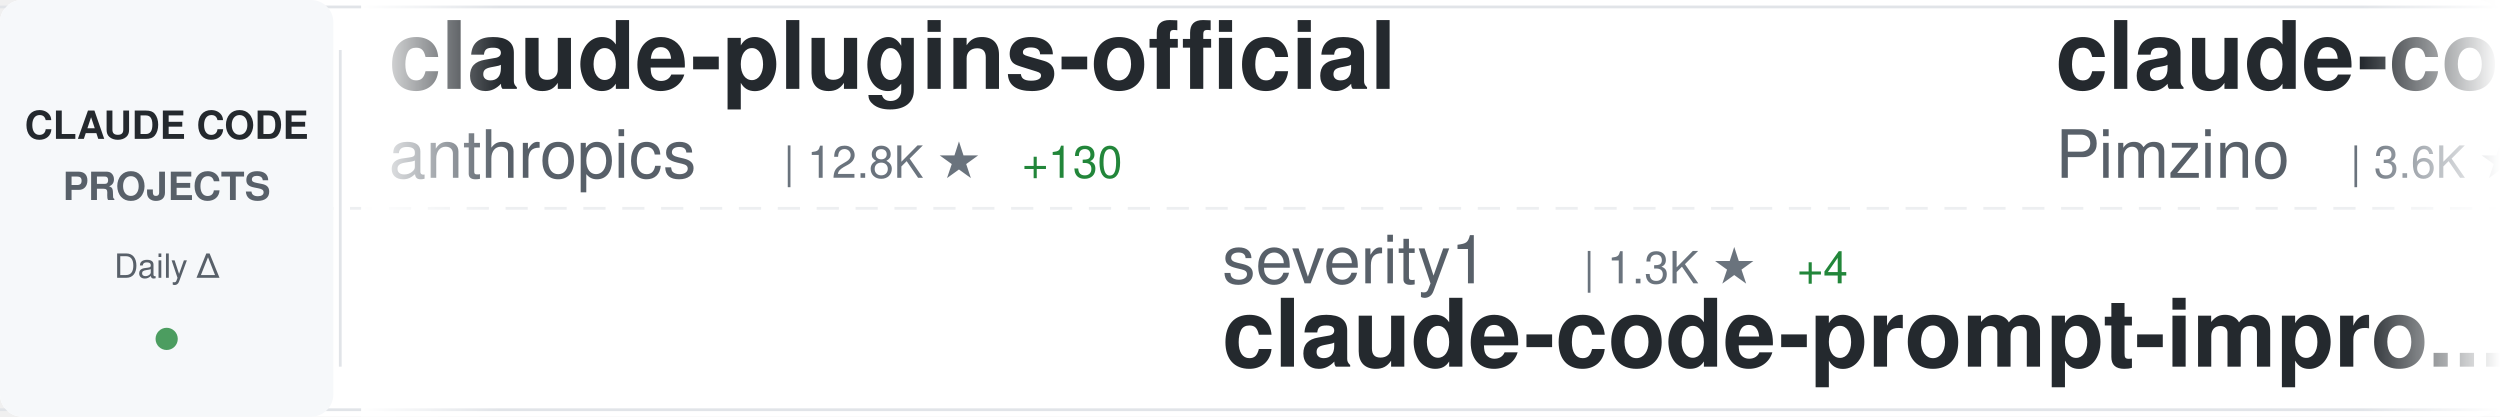
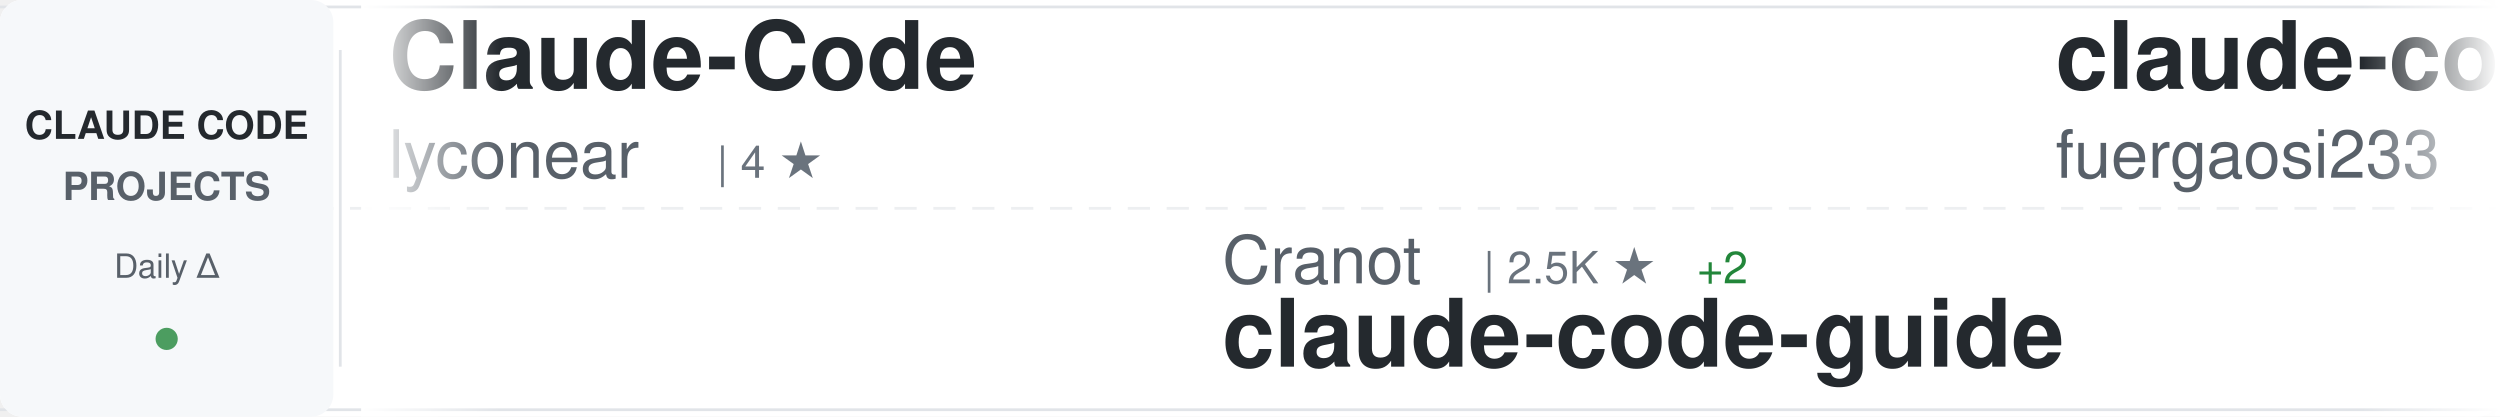
<svg xmlns="http://www.w3.org/2000/svg" width="900" height="150">
  <defs>
    <linearGradient id="awesomeLeftFade" x1="0%" y1="0%" x2="100%" y2="0%">
      <stop offset="0%" style="stop-color:#ffffff;stop-opacity:1" />
      <stop offset="100%" style="stop-color:#ffffff;stop-opacity:0" />
    </linearGradient>
    <linearGradient id="awesomeRightFade" x1="0%" y1="0%" x2="100%" y2="0%">
      <stop offset="0%" style="stop-color:#ffffff;stop-opacity:0" />
      <stop offset="100%" style="stop-color:#ffffff;stop-opacity:1" />
    </linearGradient>
  </defs>
  <rect width="900" height="150" fill="#ffffff" rx="8" />
  <rect x="0" y="2" width="900" height="1" fill="#e1e4e8" />
  <rect x="0" y="147" width="900" height="1" fill="#e1e4e8" />
  <line x1="0" y1="75" x2="900" y2="75" stroke="#e1e4e8" stroke-width="1" stroke-dasharray="8 6" opacity="0.6" />
  <rect x="0" y="0" width="120" height="150" fill="#f6f8fa" rx="8" />
  <text x="60" y="50" font-family="-apple-system, BlinkMacSystemFont, 'Segoe UI', Helvetica, Arial, sans-serif" font-size="14" font-weight="600" fill="#24292e" text-anchor="middle">CLAUDE CODE</text>
  <text x="60" y="72" font-family="-apple-system, BlinkMacSystemFont, 'Segoe UI', Helvetica, Arial, sans-serif" font-size="14" font-weight="600" fill="#586069" text-anchor="middle">PROJECTS</text>
  <text x="60" y="100" font-family="-apple-system, BlinkMacSystemFont, 'Segoe UI', Helvetica, Arial, sans-serif" font-size="12" font-weight="500" fill="#586069" text-anchor="middle">Daily Δ</text>
  <circle cx="60" cy="122" r="4" fill="#22863a" opacity="0.8" />
  <rect x="122" y="18" width="1" height="114" fill="#e1e4e8" />
  <clipPath id="awesomeTickerClip">
    <rect x="130" y="0" width="770" height="150" />
  </clipPath>
  <g clip-path="url(#awesomeTickerClip)">
    <g id="awesomeTickerItems">
      <animateTransform attributeName="transform" attributeType="XML" type="translate" from="0 0" to="-3000 0" dur="54s" repeatCount="indefinite" />
      <g transform="translate(0, 0)">
-         <text x="140" y="32" font-family="-apple-system, BlinkMacSystemFont, 'Segoe UI', Helvetica, Arial, sans-serif" font-size="34" font-weight="600" fill="#24292e">claude-plugins-official</text>
-         <text x="140" y="64" font-family="-apple-system, BlinkMacSystemFont, 'Segoe UI', Helvetica, Arial, sans-serif" font-size="24" font-weight="400" fill="#586069">anthropics</text>
-         <text x="282" y="64" font-family="-apple-system, BlinkMacSystemFont, 'Segoe UI', Helvetica, Arial, sans-serif" font-size="16" font-weight="500" fill="#6a737d">| 12.8K ★</text>
-         <text x="368" y="64" font-family="-apple-system, BlinkMacSystemFont, 'Segoe UI', Helvetica, Arial, sans-serif" font-size="16" font-weight="500" fill="#22863a"> +130</text>
+         <text x="140" y="32" font-family="-apple-system, BlinkMacSystemFont, 'Segoe UI', Helvetica, Arial, sans-serif" font-size="34" font-weight="600" fill="#24292e">Claude-Code</text>
+         <text x="140" y="64" font-family="-apple-system, BlinkMacSystemFont, 'Segoe UI', Helvetica, Arial, sans-serif" font-size="24" font-weight="400" fill="#586069">lyconear</text>
+         <text x="258" y="64" font-family="-apple-system, BlinkMacSystemFont, 'Segoe UI', Helvetica, Arial, sans-serif" font-size="16" font-weight="500" fill="#6a737d">| 4 ★</text>
      </g>
      <g transform="translate(300, 0)">
-         <text x="140" y="102" font-family="-apple-system, BlinkMacSystemFont, 'Segoe UI', Helvetica, Arial, sans-serif" font-size="24" font-weight="400" fill="#586069">severity1</text>
-         <text x="270" y="102" font-family="-apple-system, BlinkMacSystemFont, 'Segoe UI', Helvetica, Arial, sans-serif" font-size="16" font-weight="500" fill="#6a737d">| 1.3K ★</text>
-         <text x="347" y="102" font-family="-apple-system, BlinkMacSystemFont, 'Segoe UI', Helvetica, Arial, sans-serif" font-size="16" font-weight="500" fill="#22863a"> +4</text>
-         <text x="140" y="132" font-family="-apple-system, BlinkMacSystemFont, 'Segoe UI', Helvetica, Arial, sans-serif" font-size="34" font-weight="600" fill="#24292e">claude-code-prompt-impro...</text>
+         <text x="140" y="102" font-family="-apple-system, BlinkMacSystemFont, 'Segoe UI', Helvetica, Arial, sans-serif" font-size="24" font-weight="400" fill="#586069">Cranot</text>
+         <text x="234" y="102" font-family="-apple-system, BlinkMacSystemFont, 'Segoe UI', Helvetica, Arial, sans-serif" font-size="16" font-weight="500" fill="#6a737d">| 2.5K ★</text>
+         <text x="311" y="102" font-family="-apple-system, BlinkMacSystemFont, 'Segoe UI', Helvetica, Arial, sans-serif" font-size="16" font-weight="500" fill="#22863a"> +2</text>
+         <text x="140" y="132" font-family="-apple-system, BlinkMacSystemFont, 'Segoe UI', Helvetica, Arial, sans-serif" font-size="34" font-weight="600" fill="#24292e">claude-code-guide</text>
      </g>
      <g transform="translate(600, 0)">
-         <text x="140" y="32" font-family="-apple-system, BlinkMacSystemFont, 'Segoe UI', Helvetica, Arial, sans-serif" font-size="34" font-weight="600" fill="#24292e">claude-code-spec-workflo...</text>
-         <text x="140" y="64" font-family="-apple-system, BlinkMacSystemFont, 'Segoe UI', Helvetica, Arial, sans-serif" font-size="24" font-weight="400" fill="#586069">Pimzino</text>
-         <text x="246" y="64" font-family="-apple-system, BlinkMacSystemFont, 'Segoe UI', Helvetica, Arial, sans-serif" font-size="16" font-weight="500" fill="#6a737d">| 3.6K ★</text>
-         <text x="323" y="64" font-family="-apple-system, BlinkMacSystemFont, 'Segoe UI', Helvetica, Arial, sans-serif" font-size="16" font-weight="500" fill="#22863a"> +8</text>
+         <text x="140" y="32" font-family="-apple-system, BlinkMacSystemFont, 'Segoe UI', Helvetica, Arial, sans-serif" font-size="34" font-weight="600" fill="#24292e">claude-code-proxy</text>
+         <text x="140" y="64" font-family="-apple-system, BlinkMacSystemFont, 'Segoe UI', Helvetica, Arial, sans-serif" font-size="24" font-weight="400" fill="#586069">fuergaosi233</text>
+         <text x="306" y="64" font-family="-apple-system, BlinkMacSystemFont, 'Segoe UI', Helvetica, Arial, sans-serif" font-size="16" font-weight="500" fill="#6a737d">| 2.2K ★</text>
+         <text x="383" y="64" font-family="-apple-system, BlinkMacSystemFont, 'Segoe UI', Helvetica, Arial, sans-serif" font-size="16" font-weight="500" fill="#22863a"> +11</text>
      </g>
      <g transform="translate(900, 0)">
-         <text x="140" y="102" font-family="-apple-system, BlinkMacSystemFont, 'Segoe UI', Helvetica, Arial, sans-serif" font-size="24" font-weight="400" fill="#586069">ding113</text>
-         <text x="246" y="102" font-family="-apple-system, BlinkMacSystemFont, 'Segoe UI', Helvetica, Arial, sans-serif" font-size="16" font-weight="500" fill="#6a737d">| 2.0K ★</text>
-         <text x="323" y="102" font-family="-apple-system, BlinkMacSystemFont, 'Segoe UI', Helvetica, Arial, sans-serif" font-size="16" font-weight="500" fill="#22863a"> +41</text>
-         <text x="140" y="132" font-family="-apple-system, BlinkMacSystemFont, 'Segoe UI', Helvetica, Arial, sans-serif" font-size="34" font-weight="600" fill="#24292e">claude-code-hub</text>
+         <text x="140" y="102" font-family="-apple-system, BlinkMacSystemFont, 'Segoe UI', Helvetica, Arial, sans-serif" font-size="24" font-weight="400" fill="#586069">d-kimuson</text>
+         <text x="270" y="102" font-family="-apple-system, BlinkMacSystemFont, 'Segoe UI', Helvetica, Arial, sans-serif" font-size="16" font-weight="500" fill="#6a737d">| 984 ★</text>
+         <text x="338" y="102" font-family="-apple-system, BlinkMacSystemFont, 'Segoe UI', Helvetica, Arial, sans-serif" font-size="16" font-weight="500" fill="#22863a"> +4</text>
+         <text x="140" y="132" font-family="-apple-system, BlinkMacSystemFont, 'Segoe UI', Helvetica, Arial, sans-serif" font-size="34" font-weight="600" fill="#24292e">claude-code-viewer</text>
      </g>
      <g transform="translate(1200, 0)">
-         <text x="140" y="32" font-family="-apple-system, BlinkMacSystemFont, 'Segoe UI', Helvetica, Arial, sans-serif" font-size="34" font-weight="600" fill="#24292e">notebooklm-skill</text>
-         <text x="140" y="64" font-family="-apple-system, BlinkMacSystemFont, 'Segoe UI', Helvetica, Arial, sans-serif" font-size="24" font-weight="400" fill="#586069">PleasePrompto</text>
-         <text x="318" y="64" font-family="-apple-system, BlinkMacSystemFont, 'Segoe UI', Helvetica, Arial, sans-serif" font-size="16" font-weight="500" fill="#6a737d">| 4.7K ★</text>
-         <text x="395" y="64" font-family="-apple-system, BlinkMacSystemFont, 'Segoe UI', Helvetica, Arial, sans-serif" font-size="16" font-weight="500" fill="#22863a"> +45</text>
+         <text x="140" y="32" font-family="-apple-system, BlinkMacSystemFont, 'Segoe UI', Helvetica, Arial, sans-serif" font-size="34" font-weight="600" fill="#24292e">claude-code-showcase</text>
+         <text x="140" y="64" font-family="-apple-system, BlinkMacSystemFont, 'Segoe UI', Helvetica, Arial, sans-serif" font-size="24" font-weight="400" fill="#586069">ChrisWiles</text>
+         <text x="282" y="64" font-family="-apple-system, BlinkMacSystemFont, 'Segoe UI', Helvetica, Arial, sans-serif" font-size="16" font-weight="500" fill="#6a737d">| 5.5K ★</text>
+         <text x="359" y="64" font-family="-apple-system, BlinkMacSystemFont, 'Segoe UI', Helvetica, Arial, sans-serif" font-size="16" font-weight="500" fill="#22863a"> +5</text>
      </g>
      <g transform="translate(1500, 0)">
-         <text x="140" y="102" font-family="-apple-system, BlinkMacSystemFont, 'Segoe UI', Helvetica, Arial, sans-serif" font-size="24" font-weight="400" fill="#586069">revfactory</text>
-         <text x="282" y="102" font-family="-apple-system, BlinkMacSystemFont, 'Segoe UI', Helvetica, Arial, sans-serif" font-size="16" font-weight="500" fill="#6a737d">| 762 ★</text>
-         <text x="140" y="132" font-family="-apple-system, BlinkMacSystemFont, 'Segoe UI', Helvetica, Arial, sans-serif" font-size="34" font-weight="600" fill="#24292e">claude-code-mastering</text>
+         <text x="140" y="102" font-family="-apple-system, BlinkMacSystemFont, 'Segoe UI', Helvetica, Arial, sans-serif" font-size="24" font-weight="400" fill="#586069">anthropics</text>
+         <text x="282" y="102" font-family="-apple-system, BlinkMacSystemFont, 'Segoe UI', Helvetica, Arial, sans-serif" font-size="16" font-weight="500" fill="#6a737d">| 5.6K ★</text>
+         <text x="359" y="102" font-family="-apple-system, BlinkMacSystemFont, 'Segoe UI', Helvetica, Arial, sans-serif" font-size="16" font-weight="500" fill="#22863a"> +28</text>
+         <text x="140" y="132" font-family="-apple-system, BlinkMacSystemFont, 'Segoe UI', Helvetica, Arial, sans-serif" font-size="34" font-weight="600" fill="#24292e">claude-agent-sdk-python</text>
      </g>
      <g transform="translate(1800, 0)">
-         <text x="140" y="32" font-family="-apple-system, BlinkMacSystemFont, 'Segoe UI', Helvetica, Arial, sans-serif" font-size="34" font-weight="600" fill="#24292e">ralph-claude-code</text>
-         <text x="140" y="64" font-family="-apple-system, BlinkMacSystemFont, 'Segoe UI', Helvetica, Arial, sans-serif" font-size="24" font-weight="400" fill="#586069">frankbria</text>
-         <text x="270" y="64" font-family="-apple-system, BlinkMacSystemFont, 'Segoe UI', Helvetica, Arial, sans-serif" font-size="16" font-weight="500" fill="#6a737d">| 8.0K ★</text>
-         <text x="347" y="64" font-family="-apple-system, BlinkMacSystemFont, 'Segoe UI', Helvetica, Arial, sans-serif" font-size="16" font-weight="500" fill="#22863a"> +36</text>
+         <text x="140" y="32" font-family="-apple-system, BlinkMacSystemFont, 'Segoe UI', Helvetica, Arial, sans-serif" font-size="34" font-weight="600" fill="#24292e">opencode</text>
+         <text x="140" y="64" font-family="-apple-system, BlinkMacSystemFont, 'Segoe UI', Helvetica, Arial, sans-serif" font-size="24" font-weight="400" fill="#586069">anomalyco</text>
+         <text x="270" y="64" font-family="-apple-system, BlinkMacSystemFont, 'Segoe UI', Helvetica, Arial, sans-serif" font-size="16" font-weight="500" fill="#6a737d">| 125.6K ★</text>
+         <text x="365" y="64" font-family="-apple-system, BlinkMacSystemFont, 'Segoe UI', Helvetica, Arial, sans-serif" font-size="16" font-weight="500" fill="#22863a"> +788</text>
      </g>
      <g transform="translate(2100, 0)">
-         <text x="140" y="102" font-family="-apple-system, BlinkMacSystemFont, 'Segoe UI', Helvetica, Arial, sans-serif" font-size="24" font-weight="400" fill="#586069">feiskyer</text>
-         <text x="258" y="102" font-family="-apple-system, BlinkMacSystemFont, 'Segoe UI', Helvetica, Arial, sans-serif" font-size="16" font-weight="500" fill="#6a737d">| 1.3K ★</text>
-         <text x="335" y="102" font-family="-apple-system, BlinkMacSystemFont, 'Segoe UI', Helvetica, Arial, sans-serif" font-size="16" font-weight="500" fill="#22863a"> +6</text>
-         <text x="140" y="132" font-family="-apple-system, BlinkMacSystemFont, 'Segoe UI', Helvetica, Arial, sans-serif" font-size="34" font-weight="600" fill="#24292e">claude-code-settings</text>
+         <text x="140" y="102" font-family="-apple-system, BlinkMacSystemFont, 'Segoe UI', Helvetica, Arial, sans-serif" font-size="24" font-weight="400" fill="#586069">ccplugins</text>
+         <text x="270" y="102" font-family="-apple-system, BlinkMacSystemFont, 'Segoe UI', Helvetica, Arial, sans-serif" font-size="16" font-weight="500" fill="#6a737d">| 636 ★</text>
+         <text x="338" y="102" font-family="-apple-system, BlinkMacSystemFont, 'Segoe UI', Helvetica, Arial, sans-serif" font-size="16" font-weight="500" fill="#22863a"> +1</text>
+         <text x="140" y="132" font-family="-apple-system, BlinkMacSystemFont, 'Segoe UI', Helvetica, Arial, sans-serif" font-size="34" font-weight="600" fill="#24292e">awesome-claude-code-plug...</text>
      </g>
      <g transform="translate(2400, 0)">
-         <text x="140" y="32" font-family="-apple-system, BlinkMacSystemFont, 'Segoe UI', Helvetica, Arial, sans-serif" font-size="34" font-weight="600" fill="#24292e">claude-code-security-rev...</text>
-         <text x="140" y="64" font-family="-apple-system, BlinkMacSystemFont, 'Segoe UI', Helvetica, Arial, sans-serif" font-size="24" font-weight="400" fill="#586069">anthropics</text>
-         <text x="282" y="64" font-family="-apple-system, BlinkMacSystemFont, 'Segoe UI', Helvetica, Arial, sans-serif" font-size="16" font-weight="500" fill="#6a737d">| 3.9K ★</text>
-         <text x="359" y="64" font-family="-apple-system, BlinkMacSystemFont, 'Segoe UI', Helvetica, Arial, sans-serif" font-size="16" font-weight="500" fill="#22863a"> +20</text>
+         <text x="140" y="32" font-family="-apple-system, BlinkMacSystemFont, 'Segoe UI', Helvetica, Arial, sans-serif" font-size="34" font-weight="600" fill="#24292e">claude-code-hub</text>
+         <text x="140" y="64" font-family="-apple-system, BlinkMacSystemFont, 'Segoe UI', Helvetica, Arial, sans-serif" font-size="24" font-weight="400" fill="#586069">ding113</text>
+         <text x="246" y="64" font-family="-apple-system, BlinkMacSystemFont, 'Segoe UI', Helvetica, Arial, sans-serif" font-size="16" font-weight="500" fill="#6a737d">| 2.0K ★</text>
+         <text x="323" y="64" font-family="-apple-system, BlinkMacSystemFont, 'Segoe UI', Helvetica, Arial, sans-serif" font-size="16" font-weight="500" fill="#22863a"> +40</text>
      </g>
      <g transform="translate(2700, 0)">
-         <text x="140" y="102" font-family="-apple-system, BlinkMacSystemFont, 'Segoe UI', Helvetica, Arial, sans-serif" font-size="24" font-weight="400" fill="#586069">github</text>
-         <text x="234" y="102" font-family="-apple-system, BlinkMacSystemFont, 'Segoe UI', Helvetica, Arial, sans-serif" font-size="16" font-weight="500" fill="#6a737d">| 78.6K ★</text>
-         <text x="320" y="102" font-family="-apple-system, BlinkMacSystemFont, 'Segoe UI', Helvetica, Arial, sans-serif" font-size="16" font-weight="500" fill="#22863a"> +388</text>
-         <text x="140" y="132" font-family="-apple-system, BlinkMacSystemFont, 'Segoe UI', Helvetica, Arial, sans-serif" font-size="34" font-weight="600" fill="#24292e">spec-kit</text>
+         <text x="140" y="102" font-family="-apple-system, BlinkMacSystemFont, 'Segoe UI', Helvetica, Arial, sans-serif" font-size="24" font-weight="400" fill="#586069">pchalasani</text>
+         <text x="282" y="102" font-family="-apple-system, BlinkMacSystemFont, 'Segoe UI', Helvetica, Arial, sans-serif" font-size="16" font-weight="500" fill="#6a737d">| 1.6K ★</text>
+         <text x="359" y="102" font-family="-apple-system, BlinkMacSystemFont, 'Segoe UI', Helvetica, Arial, sans-serif" font-size="16" font-weight="500" fill="#22863a"> +4</text>
+         <text x="140" y="132" font-family="-apple-system, BlinkMacSystemFont, 'Segoe UI', Helvetica, Arial, sans-serif" font-size="34" font-weight="600" fill="#24292e">claude-code-tools</text>
      </g>
      <g transform="translate(3000, 0)">
-         <text x="140" y="32" font-family="-apple-system, BlinkMacSystemFont, 'Segoe UI', Helvetica, Arial, sans-serif" font-size="34" font-weight="600" fill="#24292e">claude-plugins-official</text>
-         <text x="140" y="64" font-family="-apple-system, BlinkMacSystemFont, 'Segoe UI', Helvetica, Arial, sans-serif" font-size="24" font-weight="400" fill="#586069">anthropics</text>
-         <text x="282" y="64" font-family="-apple-system, BlinkMacSystemFont, 'Segoe UI', Helvetica, Arial, sans-serif" font-size="16" font-weight="500" fill="#6a737d">| 12.8K ★</text>
-         <text x="368" y="64" font-family="-apple-system, BlinkMacSystemFont, 'Segoe UI', Helvetica, Arial, sans-serif" font-size="16" font-weight="500" fill="#22863a"> +130</text>
+         <text x="140" y="32" font-family="-apple-system, BlinkMacSystemFont, 'Segoe UI', Helvetica, Arial, sans-serif" font-size="34" font-weight="600" fill="#24292e">Claude-Code</text>
+         <text x="140" y="64" font-family="-apple-system, BlinkMacSystemFont, 'Segoe UI', Helvetica, Arial, sans-serif" font-size="24" font-weight="400" fill="#586069">lyconear</text>
+         <text x="258" y="64" font-family="-apple-system, BlinkMacSystemFont, 'Segoe UI', Helvetica, Arial, sans-serif" font-size="16" font-weight="500" fill="#6a737d">| 4 ★</text>
      </g>
      <g transform="translate(3300, 0)">
-         <text x="140" y="102" font-family="-apple-system, BlinkMacSystemFont, 'Segoe UI', Helvetica, Arial, sans-serif" font-size="24" font-weight="400" fill="#586069">severity1</text>
-         <text x="270" y="102" font-family="-apple-system, BlinkMacSystemFont, 'Segoe UI', Helvetica, Arial, sans-serif" font-size="16" font-weight="500" fill="#6a737d">| 1.3K ★</text>
-         <text x="347" y="102" font-family="-apple-system, BlinkMacSystemFont, 'Segoe UI', Helvetica, Arial, sans-serif" font-size="16" font-weight="500" fill="#22863a"> +4</text>
-         <text x="140" y="132" font-family="-apple-system, BlinkMacSystemFont, 'Segoe UI', Helvetica, Arial, sans-serif" font-size="34" font-weight="600" fill="#24292e">claude-code-prompt-impro...</text>
+         <text x="140" y="102" font-family="-apple-system, BlinkMacSystemFont, 'Segoe UI', Helvetica, Arial, sans-serif" font-size="24" font-weight="400" fill="#586069">Cranot</text>
+         <text x="234" y="102" font-family="-apple-system, BlinkMacSystemFont, 'Segoe UI', Helvetica, Arial, sans-serif" font-size="16" font-weight="500" fill="#6a737d">| 2.5K ★</text>
+         <text x="311" y="102" font-family="-apple-system, BlinkMacSystemFont, 'Segoe UI', Helvetica, Arial, sans-serif" font-size="16" font-weight="500" fill="#22863a"> +2</text>
+         <text x="140" y="132" font-family="-apple-system, BlinkMacSystemFont, 'Segoe UI', Helvetica, Arial, sans-serif" font-size="34" font-weight="600" fill="#24292e">claude-code-guide</text>
      </g>
      <g transform="translate(3600, 0)">
-         <text x="140" y="32" font-family="-apple-system, BlinkMacSystemFont, 'Segoe UI', Helvetica, Arial, sans-serif" font-size="34" font-weight="600" fill="#24292e">claude-code-spec-workflo...</text>
-         <text x="140" y="64" font-family="-apple-system, BlinkMacSystemFont, 'Segoe UI', Helvetica, Arial, sans-serif" font-size="24" font-weight="400" fill="#586069">Pimzino</text>
-         <text x="246" y="64" font-family="-apple-system, BlinkMacSystemFont, 'Segoe UI', Helvetica, Arial, sans-serif" font-size="16" font-weight="500" fill="#6a737d">| 3.6K ★</text>
-         <text x="323" y="64" font-family="-apple-system, BlinkMacSystemFont, 'Segoe UI', Helvetica, Arial, sans-serif" font-size="16" font-weight="500" fill="#22863a"> +8</text>
+         <text x="140" y="32" font-family="-apple-system, BlinkMacSystemFont, 'Segoe UI', Helvetica, Arial, sans-serif" font-size="34" font-weight="600" fill="#24292e">claude-code-proxy</text>
+         <text x="140" y="64" font-family="-apple-system, BlinkMacSystemFont, 'Segoe UI', Helvetica, Arial, sans-serif" font-size="24" font-weight="400" fill="#586069">fuergaosi233</text>
+         <text x="306" y="64" font-family="-apple-system, BlinkMacSystemFont, 'Segoe UI', Helvetica, Arial, sans-serif" font-size="16" font-weight="500" fill="#6a737d">| 2.2K ★</text>
+         <text x="383" y="64" font-family="-apple-system, BlinkMacSystemFont, 'Segoe UI', Helvetica, Arial, sans-serif" font-size="16" font-weight="500" fill="#22863a"> +11</text>
      </g>
      <g transform="translate(3900, 0)">
-         <text x="140" y="102" font-family="-apple-system, BlinkMacSystemFont, 'Segoe UI', Helvetica, Arial, sans-serif" font-size="24" font-weight="400" fill="#586069">ding113</text>
-         <text x="246" y="102" font-family="-apple-system, BlinkMacSystemFont, 'Segoe UI', Helvetica, Arial, sans-serif" font-size="16" font-weight="500" fill="#6a737d">| 2.0K ★</text>
-         <text x="323" y="102" font-family="-apple-system, BlinkMacSystemFont, 'Segoe UI', Helvetica, Arial, sans-serif" font-size="16" font-weight="500" fill="#22863a"> +41</text>
-         <text x="140" y="132" font-family="-apple-system, BlinkMacSystemFont, 'Segoe UI', Helvetica, Arial, sans-serif" font-size="34" font-weight="600" fill="#24292e">claude-code-hub</text>
+         <text x="140" y="102" font-family="-apple-system, BlinkMacSystemFont, 'Segoe UI', Helvetica, Arial, sans-serif" font-size="24" font-weight="400" fill="#586069">d-kimuson</text>
+         <text x="270" y="102" font-family="-apple-system, BlinkMacSystemFont, 'Segoe UI', Helvetica, Arial, sans-serif" font-size="16" font-weight="500" fill="#6a737d">| 984 ★</text>
+         <text x="338" y="102" font-family="-apple-system, BlinkMacSystemFont, 'Segoe UI', Helvetica, Arial, sans-serif" font-size="16" font-weight="500" fill="#22863a"> +4</text>
+         <text x="140" y="132" font-family="-apple-system, BlinkMacSystemFont, 'Segoe UI', Helvetica, Arial, sans-serif" font-size="34" font-weight="600" fill="#24292e">claude-code-viewer</text>
      </g>
    </g>
  </g>
  <rect x="130" y="0" width="50" height="150" fill="url(#awesomeLeftFade)" />
  <rect x="850" y="0" width="50" height="150" fill="url(#awesomeRightFade)" />
</svg>
